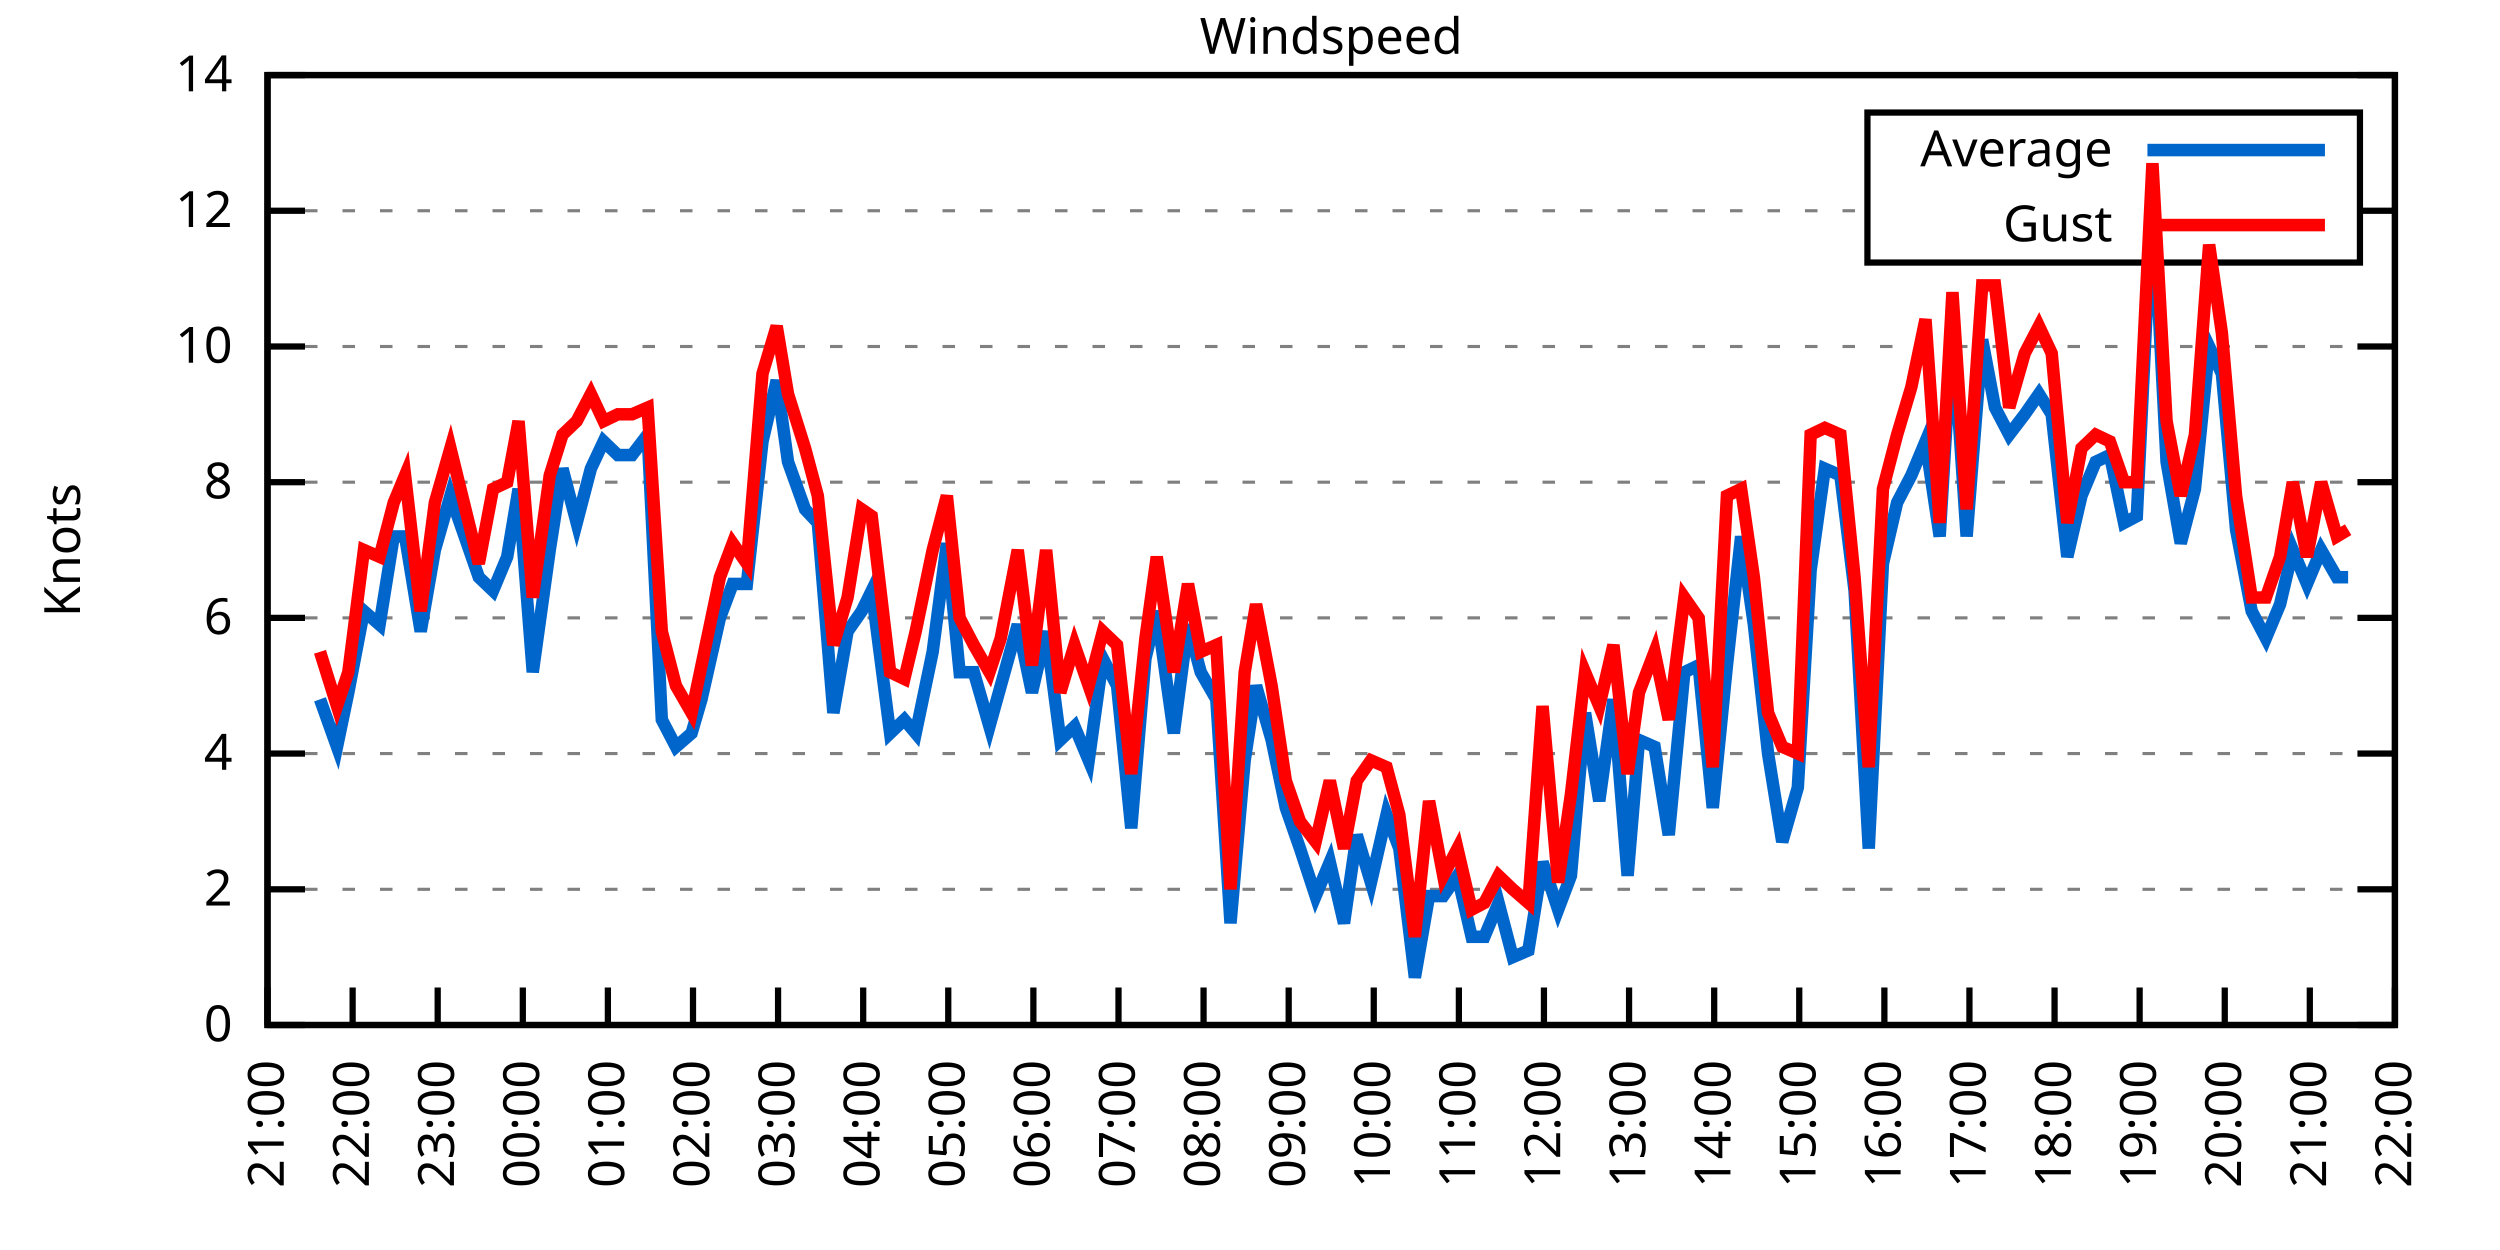
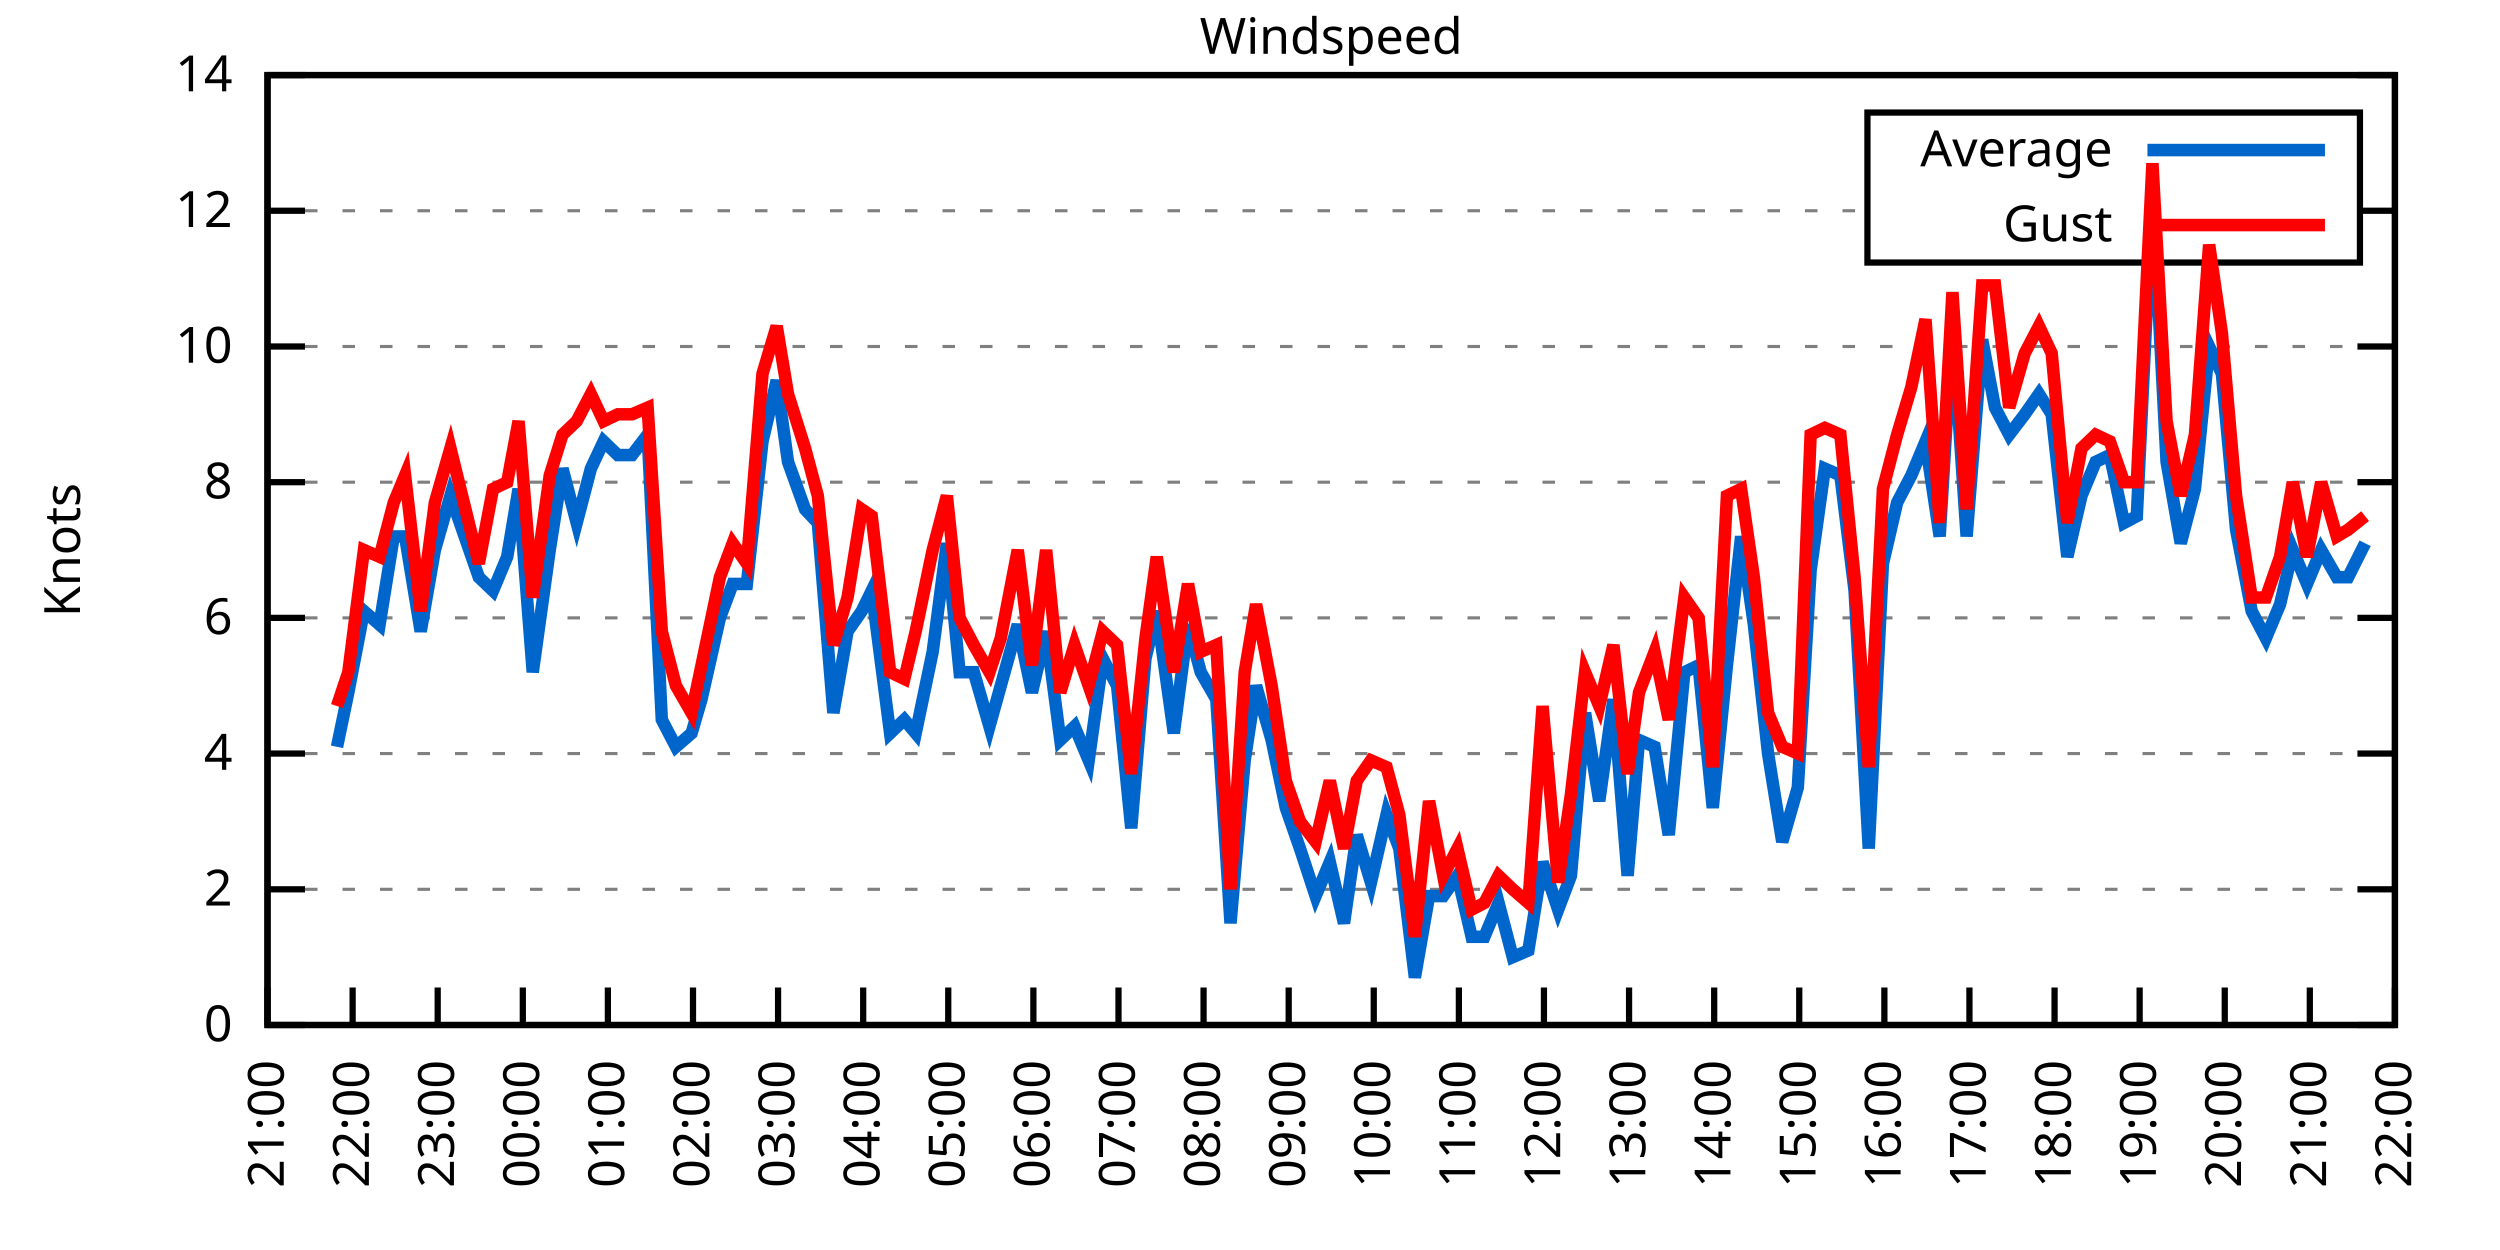
<svg xmlns="http://www.w3.org/2000/svg" xmlns:xlink="http://www.w3.org/1999/xlink" width="400" height="200" viewBox="0 0 400 200">
  <g id="gnuplot_canvas">
    <rect x="0" y="0" width="400" height="200" fill="none" />
    <defs>
      <circle id="gpDot" r="0.5" stroke-width="0.5" stroke="currentColor" />
      <path id="gpPt0" stroke-width="0.333" stroke="currentColor" d="M-1,0 h2 M0,-1 v2" />
      <path id="gpPt1" stroke-width="0.333" stroke="currentColor" d="M-1,-1 L1,1 M1,-1 L-1,1" />
      <path id="gpPt2" stroke-width="0.333" stroke="currentColor" d="M-1,0 L1,0 M0,-1 L0,1 M-1,-1 L1,1 M-1,1 L1,-1" />
      <rect id="gpPt3" stroke-width="0.333" stroke="currentColor" x="-1" y="-1" width="2" height="2" />
      <rect id="gpPt4" stroke-width="0.333" stroke="currentColor" fill="currentColor" x="-1" y="-1" width="2" height="2" />
      <circle id="gpPt5" stroke-width="0.333" stroke="currentColor" cx="0" cy="0" r="1" />
      <use xlink:href="#gpPt5" id="gpPt6" fill="currentColor" stroke="none" />
      <path id="gpPt7" stroke-width="0.333" stroke="currentColor" d="M0,-1.33 L-1.33,0.67 L1.33,0.67 z" />
      <use xlink:href="#gpPt7" id="gpPt8" fill="currentColor" stroke="none" />
      <use xlink:href="#gpPt7" id="gpPt9" stroke="currentColor" transform="rotate(180)" />
      <use xlink:href="#gpPt9" id="gpPt10" fill="currentColor" stroke="none" />
      <use xlink:href="#gpPt3" id="gpPt11" stroke="currentColor" transform="rotate(45)" />
      <use xlink:href="#gpPt11" id="gpPt12" fill="currentColor" stroke="none" />
      <path id="gpPt13" stroke-width="0.333" stroke="currentColor" d="M0,1.330 L1.265,0.411 L0.782,-1.067 L-0.782,-1.076 L-1.265,0.411 z" />
      <use xlink:href="#gpPt13" id="gpPt14" fill="currentColor" stroke="none" />
      <filter id="textbox" filterUnits="objectBoundingBox" x="0" y="0" height="1" width="1">
        <feFlood flood-color="white" flood-opacity="1" result="bgnd" />
        <feComposite in="SourceGraphic" in2="bgnd" operator="atop" />
      </filter>
      <filter id="greybox" filterUnits="objectBoundingBox" x="0" y="0" height="1" width="1">
        <feFlood flood-color="lightgrey" flood-opacity="1" result="grey" />
        <feComposite in="SourceGraphic" in2="grey" operator="atop" />
      </filter>
    </defs>
    <g fill="none" color="white" stroke="currentColor" stroke-width="1.00" stroke-linecap="butt" stroke-linejoin="miter">
</g>
    <g fill="none" color="black" stroke="currentColor" stroke-width="1.00" stroke-linecap="butt" stroke-linejoin="miter">
      <g stroke="none" shape-rendering="crispEdges">
        <polygon fill="rgb(255, 255, 255)" points="42.80,164.00 383.18,164.00 383.18,12.02 42.80,12.02 " />
      </g>
    </g>
    <g fill="none" color="black" stroke="currentColor" stroke-width="1.00" stroke-linecap="butt" stroke-linejoin="miter">
</g>
    <g fill="none" color="black" stroke="black" stroke-width="0.50" stroke-linecap="butt" stroke-linejoin="miter">
</g>
    <g fill="none" color="gray" stroke="currentColor" stroke-width="0.50" stroke-linecap="butt" stroke-linejoin="miter">
      <path stroke="gray" stroke-dasharray="2,4" class="gridline" d="M42.80,164.00 L383.19,164.00  " />
    </g>
    <g fill="none" color="gray" stroke="gray" stroke-width="1.00" stroke-linecap="butt" stroke-linejoin="miter">
</g>
    <g fill="none" color="black" stroke="currentColor" stroke-width="1.00" stroke-linecap="butt" stroke-linejoin="miter">
      <path stroke="black" d="M42.80,164.00 L48.80,164.00 M383.19,164.00 L377.19,164.00  " />
      <g transform="translate(37.20,166.60)" stroke="none" fill="black" font-family="Sans" font-size="8.00" text-anchor="end">
        <text>
          <tspan font-family="Sans"> 0</tspan>
        </text>
      </g>
    </g>
    <g fill="none" color="black" stroke="currentColor" stroke-width="1.00" stroke-linecap="butt" stroke-linejoin="miter">
</g>
    <g fill="none" color="black" stroke="black" stroke-width="0.50" stroke-linecap="butt" stroke-linejoin="miter">
</g>
    <g fill="none" color="gray" stroke="currentColor" stroke-width="0.50" stroke-linecap="butt" stroke-linejoin="miter">
      <path stroke="gray" stroke-dasharray="2,4" class="gridline" d="M42.80,142.29 L383.19,142.29  " />
    </g>
    <g fill="none" color="gray" stroke="gray" stroke-width="1.00" stroke-linecap="butt" stroke-linejoin="miter">
</g>
    <g fill="none" color="black" stroke="currentColor" stroke-width="1.00" stroke-linecap="butt" stroke-linejoin="miter">
      <path stroke="black" d="M42.80,142.29 L48.80,142.29 M383.19,142.29 L377.19,142.29  " />
      <g transform="translate(37.20,144.89)" stroke="none" fill="black" font-family="Sans" font-size="8.00" text-anchor="end">
        <text>
          <tspan font-family="Sans"> 2</tspan>
        </text>
      </g>
    </g>
    <g fill="none" color="black" stroke="currentColor" stroke-width="1.00" stroke-linecap="butt" stroke-linejoin="miter">
</g>
    <g fill="none" color="black" stroke="black" stroke-width="0.50" stroke-linecap="butt" stroke-linejoin="miter">
</g>
    <g fill="none" color="gray" stroke="currentColor" stroke-width="0.50" stroke-linecap="butt" stroke-linejoin="miter">
      <path stroke="gray" stroke-dasharray="2,4" class="gridline" d="M42.80,120.57 L383.19,120.57  " />
    </g>
    <g fill="none" color="gray" stroke="gray" stroke-width="1.00" stroke-linecap="butt" stroke-linejoin="miter">
</g>
    <g fill="none" color="black" stroke="currentColor" stroke-width="1.00" stroke-linecap="butt" stroke-linejoin="miter">
      <path stroke="black" d="M42.80,120.57 L48.80,120.57 M383.19,120.57 L377.19,120.57  " />
      <g transform="translate(37.20,123.17)" stroke="none" fill="black" font-family="Sans" font-size="8.00" text-anchor="end">
        <text>
          <tspan font-family="Sans"> 4</tspan>
        </text>
      </g>
    </g>
    <g fill="none" color="black" stroke="currentColor" stroke-width="1.00" stroke-linecap="butt" stroke-linejoin="miter">
</g>
    <g fill="none" color="black" stroke="black" stroke-width="0.50" stroke-linecap="butt" stroke-linejoin="miter">
</g>
    <g fill="none" color="gray" stroke="currentColor" stroke-width="0.50" stroke-linecap="butt" stroke-linejoin="miter">
      <path stroke="gray" stroke-dasharray="2,4" class="gridline" d="M42.80,98.86 L383.19,98.86  " />
    </g>
    <g fill="none" color="gray" stroke="gray" stroke-width="1.00" stroke-linecap="butt" stroke-linejoin="miter">
</g>
    <g fill="none" color="black" stroke="currentColor" stroke-width="1.00" stroke-linecap="butt" stroke-linejoin="miter">
      <path stroke="black" d="M42.80,98.86 L48.80,98.86 M383.19,98.86 L377.19,98.86  " />
      <g transform="translate(37.20,101.46)" stroke="none" fill="black" font-family="Sans" font-size="8.00" text-anchor="end">
        <text>
          <tspan font-family="Sans"> 6</tspan>
        </text>
      </g>
    </g>
    <g fill="none" color="black" stroke="currentColor" stroke-width="1.00" stroke-linecap="butt" stroke-linejoin="miter">
</g>
    <g fill="none" color="black" stroke="black" stroke-width="0.50" stroke-linecap="butt" stroke-linejoin="miter">
</g>
    <g fill="none" color="gray" stroke="currentColor" stroke-width="0.50" stroke-linecap="butt" stroke-linejoin="miter">
      <path stroke="gray" stroke-dasharray="2,4" class="gridline" d="M42.80,77.15 L383.19,77.15  " />
    </g>
    <g fill="none" color="gray" stroke="gray" stroke-width="1.00" stroke-linecap="butt" stroke-linejoin="miter">
</g>
    <g fill="none" color="black" stroke="currentColor" stroke-width="1.00" stroke-linecap="butt" stroke-linejoin="miter">
      <path stroke="black" d="M42.80,77.15 L48.80,77.15 M383.19,77.15 L377.19,77.15  " />
      <g transform="translate(37.20,79.75)" stroke="none" fill="black" font-family="Sans" font-size="8.00" text-anchor="end">
        <text>
          <tspan font-family="Sans"> 8</tspan>
        </text>
      </g>
    </g>
    <g fill="none" color="black" stroke="currentColor" stroke-width="1.00" stroke-linecap="butt" stroke-linejoin="miter">
</g>
    <g fill="none" color="black" stroke="black" stroke-width="0.50" stroke-linecap="butt" stroke-linejoin="miter">
</g>
    <g fill="none" color="gray" stroke="currentColor" stroke-width="0.50" stroke-linecap="butt" stroke-linejoin="miter">
      <path stroke="gray" stroke-dasharray="2,4" class="gridline" d="M42.80,55.44 L383.19,55.44  " />
    </g>
    <g fill="none" color="gray" stroke="gray" stroke-width="1.00" stroke-linecap="butt" stroke-linejoin="miter">
</g>
    <g fill="none" color="black" stroke="currentColor" stroke-width="1.00" stroke-linecap="butt" stroke-linejoin="miter">
      <path stroke="black" d="M42.80,55.44 L48.80,55.44 M383.19,55.44 L377.19,55.44  " />
      <g transform="translate(37.20,58.04)" stroke="none" fill="black" font-family="Sans" font-size="8.00" text-anchor="end">
        <text>
          <tspan font-family="Sans"> 10</tspan>
        </text>
      </g>
    </g>
    <g fill="none" color="black" stroke="currentColor" stroke-width="1.00" stroke-linecap="butt" stroke-linejoin="miter">
</g>
    <g fill="none" color="black" stroke="black" stroke-width="0.50" stroke-linecap="butt" stroke-linejoin="miter">
</g>
    <g fill="none" color="gray" stroke="currentColor" stroke-width="0.50" stroke-linecap="butt" stroke-linejoin="miter">
      <path stroke="gray" stroke-dasharray="2,4" class="gridline" d="M42.80,33.72 L298.79,33.72 M377.59,33.72 L383.19,33.72  " />
    </g>
    <g fill="none" color="gray" stroke="gray" stroke-width="1.00" stroke-linecap="butt" stroke-linejoin="miter">
</g>
    <g fill="none" color="black" stroke="currentColor" stroke-width="1.00" stroke-linecap="butt" stroke-linejoin="miter">
      <path stroke="black" d="M42.80,33.72 L48.80,33.72 M383.19,33.72 L377.19,33.72  " />
      <g transform="translate(37.20,36.32)" stroke="none" fill="black" font-family="Sans" font-size="8.00" text-anchor="end">
        <text>
          <tspan font-family="Sans"> 12</tspan>
        </text>
      </g>
    </g>
    <g fill="none" color="black" stroke="currentColor" stroke-width="1.00" stroke-linecap="butt" stroke-linejoin="miter">
</g>
    <g fill="none" color="black" stroke="black" stroke-width="0.50" stroke-linecap="butt" stroke-linejoin="miter">
</g>
    <g fill="none" color="gray" stroke="currentColor" stroke-width="0.50" stroke-linecap="butt" stroke-linejoin="miter">
      <path stroke="gray" stroke-dasharray="2,4" class="gridline" d="M42.80,12.01 L383.19,12.01  " />
    </g>
    <g fill="none" color="gray" stroke="gray" stroke-width="1.00" stroke-linecap="butt" stroke-linejoin="miter">
</g>
    <g fill="none" color="black" stroke="currentColor" stroke-width="1.00" stroke-linecap="butt" stroke-linejoin="miter">
      <path stroke="black" d="M42.80,12.01 L48.80,12.01 M383.19,12.01 L377.19,12.01  " />
      <g transform="translate(37.20,14.61)" stroke="none" fill="black" font-family="Sans" font-size="8.00" text-anchor="end">
        <text>
          <tspan font-family="Sans"> 14</tspan>
        </text>
      </g>
    </g>
    <g fill="none" color="black" stroke="currentColor" stroke-width="1.00" stroke-linecap="butt" stroke-linejoin="miter">
      <path stroke="black" d="M42.80,164.00 L42.80,158.00  " />
      <g transform="translate(45.40,169.60) rotate(270.00)" stroke="none" fill="black" font-family="Sans" font-size="8.00" text-anchor="end">
        <text>
          <tspan font-family="Sans">21:00</tspan>
        </text>
      </g>
    </g>
    <g fill="none" color="black" stroke="currentColor" stroke-width="1.00" stroke-linecap="butt" stroke-linejoin="miter">
      <path stroke="black" d="M56.42,164.00 L56.42,158.00  " />
      <g transform="translate(59.02,169.60) rotate(270.00)" stroke="none" fill="black" font-family="Sans" font-size="8.00" text-anchor="end">
        <text>
          <tspan font-family="Sans">22:00</tspan>
        </text>
      </g>
    </g>
    <g fill="none" color="black" stroke="currentColor" stroke-width="1.00" stroke-linecap="butt" stroke-linejoin="miter">
      <path stroke="black" d="M70.03,164.00 L70.03,158.00  " />
      <g transform="translate(72.63,169.60) rotate(270.00)" stroke="none" fill="black" font-family="Sans" font-size="8.00" text-anchor="end">
        <text>
          <tspan font-family="Sans">23:00</tspan>
        </text>
      </g>
    </g>
    <g fill="none" color="black" stroke="currentColor" stroke-width="1.00" stroke-linecap="butt" stroke-linejoin="miter">
      <path stroke="black" d="M83.65,164.00 L83.65,158.00  " />
      <g transform="translate(86.25,169.60) rotate(270.00)" stroke="none" fill="black" font-family="Sans" font-size="8.00" text-anchor="end">
        <text>
          <tspan font-family="Sans">00:00</tspan>
        </text>
      </g>
    </g>
    <g fill="none" color="black" stroke="currentColor" stroke-width="1.00" stroke-linecap="butt" stroke-linejoin="miter">
      <path stroke="black" d="M97.26,164.00 L97.26,158.00  " />
      <g transform="translate(99.86,169.60) rotate(270.00)" stroke="none" fill="black" font-family="Sans" font-size="8.00" text-anchor="end">
        <text>
          <tspan font-family="Sans">01:00</tspan>
        </text>
      </g>
    </g>
    <g fill="none" color="black" stroke="currentColor" stroke-width="1.00" stroke-linecap="butt" stroke-linejoin="miter">
      <path stroke="black" d="M110.88,164.00 L110.88,158.00  " />
      <g transform="translate(113.48,169.60) rotate(270.00)" stroke="none" fill="black" font-family="Sans" font-size="8.00" text-anchor="end">
        <text>
          <tspan font-family="Sans">02:00</tspan>
        </text>
      </g>
    </g>
    <g fill="none" color="black" stroke="currentColor" stroke-width="1.00" stroke-linecap="butt" stroke-linejoin="miter">
      <path stroke="black" d="M124.49,164.00 L124.49,158.00  " />
      <g transform="translate(127.09,169.60) rotate(270.00)" stroke="none" fill="black" font-family="Sans" font-size="8.00" text-anchor="end">
        <text>
          <tspan font-family="Sans">03:00</tspan>
        </text>
      </g>
    </g>
    <g fill="none" color="black" stroke="currentColor" stroke-width="1.00" stroke-linecap="butt" stroke-linejoin="miter">
      <path stroke="black" d="M138.11,164.00 L138.11,158.00  " />
      <g transform="translate(140.71,169.60) rotate(270.00)" stroke="none" fill="black" font-family="Sans" font-size="8.00" text-anchor="end">
        <text>
          <tspan font-family="Sans">04:00</tspan>
        </text>
      </g>
    </g>
    <g fill="none" color="black" stroke="currentColor" stroke-width="1.00" stroke-linecap="butt" stroke-linejoin="miter">
      <path stroke="black" d="M151.72,164.00 L151.72,158.00  " />
      <g transform="translate(154.32,169.60) rotate(270.00)" stroke="none" fill="black" font-family="Sans" font-size="8.00" text-anchor="end">
        <text>
          <tspan font-family="Sans">05:00</tspan>
        </text>
      </g>
    </g>
    <g fill="none" color="black" stroke="currentColor" stroke-width="1.00" stroke-linecap="butt" stroke-linejoin="miter">
      <path stroke="black" d="M165.34,164.00 L165.34,158.00  " />
      <g transform="translate(167.94,169.60) rotate(270.00)" stroke="none" fill="black" font-family="Sans" font-size="8.00" text-anchor="end">
        <text>
          <tspan font-family="Sans">06:00</tspan>
        </text>
      </g>
    </g>
    <g fill="none" color="black" stroke="currentColor" stroke-width="1.00" stroke-linecap="butt" stroke-linejoin="miter">
      <path stroke="black" d="M178.96,164.00 L178.96,158.00  " />
      <g transform="translate(181.56,169.60) rotate(270.00)" stroke="none" fill="black" font-family="Sans" font-size="8.00" text-anchor="end">
        <text>
          <tspan font-family="Sans">07:00</tspan>
        </text>
      </g>
    </g>
    <g fill="none" color="black" stroke="currentColor" stroke-width="1.00" stroke-linecap="butt" stroke-linejoin="miter">
      <path stroke="black" d="M192.57,164.00 L192.57,158.00  " />
      <g transform="translate(195.17,169.60) rotate(270.00)" stroke="none" fill="black" font-family="Sans" font-size="8.00" text-anchor="end">
        <text>
          <tspan font-family="Sans">08:00</tspan>
        </text>
      </g>
    </g>
    <g fill="none" color="black" stroke="currentColor" stroke-width="1.00" stroke-linecap="butt" stroke-linejoin="miter">
      <path stroke="black" d="M206.19,164.00 L206.19,158.00  " />
      <g transform="translate(208.79,169.60) rotate(270.00)" stroke="none" fill="black" font-family="Sans" font-size="8.00" text-anchor="end">
        <text>
          <tspan font-family="Sans">09:00</tspan>
        </text>
      </g>
    </g>
    <g fill="none" color="black" stroke="currentColor" stroke-width="1.00" stroke-linecap="butt" stroke-linejoin="miter">
      <path stroke="black" d="M219.80,164.00 L219.80,158.00  " />
      <g transform="translate(222.40,169.60) rotate(270.00)" stroke="none" fill="black" font-family="Sans" font-size="8.00" text-anchor="end">
        <text>
          <tspan font-family="Sans">10:00</tspan>
        </text>
      </g>
    </g>
    <g fill="none" color="black" stroke="currentColor" stroke-width="1.00" stroke-linecap="butt" stroke-linejoin="miter">
      <path stroke="black" d="M233.42,164.00 L233.42,158.00  " />
      <g transform="translate(236.02,169.60) rotate(270.00)" stroke="none" fill="black" font-family="Sans" font-size="8.00" text-anchor="end">
        <text>
          <tspan font-family="Sans">11:00</tspan>
        </text>
      </g>
    </g>
    <g fill="none" color="black" stroke="currentColor" stroke-width="1.00" stroke-linecap="butt" stroke-linejoin="miter">
      <path stroke="black" d="M247.03,164.00 L247.03,158.00  " />
      <g transform="translate(249.63,169.60) rotate(270.00)" stroke="none" fill="black" font-family="Sans" font-size="8.00" text-anchor="end">
        <text>
          <tspan font-family="Sans">12:00</tspan>
        </text>
      </g>
    </g>
    <g fill="none" color="black" stroke="currentColor" stroke-width="1.00" stroke-linecap="butt" stroke-linejoin="miter">
      <path stroke="black" d="M260.65,164.00 L260.65,158.00  " />
      <g transform="translate(263.25,169.60) rotate(270.00)" stroke="none" fill="black" font-family="Sans" font-size="8.00" text-anchor="end">
        <text>
          <tspan font-family="Sans">13:00</tspan>
        </text>
      </g>
    </g>
    <g fill="none" color="black" stroke="currentColor" stroke-width="1.00" stroke-linecap="butt" stroke-linejoin="miter">
      <path stroke="black" d="M274.27,164.00 L274.27,158.00  " />
      <g transform="translate(276.87,169.60) rotate(270.00)" stroke="none" fill="black" font-family="Sans" font-size="8.00" text-anchor="end">
        <text>
          <tspan font-family="Sans">14:00</tspan>
        </text>
      </g>
    </g>
    <g fill="none" color="black" stroke="currentColor" stroke-width="1.00" stroke-linecap="butt" stroke-linejoin="miter">
      <path stroke="black" d="M287.88,164.00 L287.88,158.00  " />
      <g transform="translate(290.48,169.60) rotate(270.00)" stroke="none" fill="black" font-family="Sans" font-size="8.00" text-anchor="end">
        <text>
          <tspan font-family="Sans">15:00</tspan>
        </text>
      </g>
    </g>
    <g fill="none" color="black" stroke="currentColor" stroke-width="1.00" stroke-linecap="butt" stroke-linejoin="miter">
      <path stroke="black" d="M301.50,164.00 L301.50,158.00  " />
      <g transform="translate(304.10,169.60) rotate(270.00)" stroke="none" fill="black" font-family="Sans" font-size="8.00" text-anchor="end">
        <text>
          <tspan font-family="Sans">16:00</tspan>
        </text>
      </g>
    </g>
    <g fill="none" color="black" stroke="currentColor" stroke-width="1.00" stroke-linecap="butt" stroke-linejoin="miter">
      <path stroke="black" d="M315.11,164.00 L315.11,158.00  " />
      <g transform="translate(317.71,169.60) rotate(270.00)" stroke="none" fill="black" font-family="Sans" font-size="8.00" text-anchor="end">
        <text>
          <tspan font-family="Sans">17:00</tspan>
        </text>
      </g>
    </g>
    <g fill="none" color="black" stroke="currentColor" stroke-width="1.00" stroke-linecap="butt" stroke-linejoin="miter">
      <path stroke="black" d="M328.73,164.00 L328.73,158.00  " />
      <g transform="translate(331.33,169.60) rotate(270.00)" stroke="none" fill="black" font-family="Sans" font-size="8.00" text-anchor="end">
        <text>
          <tspan font-family="Sans">18:00</tspan>
        </text>
      </g>
    </g>
    <g fill="none" color="black" stroke="currentColor" stroke-width="1.00" stroke-linecap="butt" stroke-linejoin="miter">
      <path stroke="black" d="M342.34,164.00 L342.34,158.00  " />
      <g transform="translate(344.94,169.60) rotate(270.00)" stroke="none" fill="black" font-family="Sans" font-size="8.00" text-anchor="end">
        <text>
          <tspan font-family="Sans">19:00</tspan>
        </text>
      </g>
    </g>
    <g fill="none" color="black" stroke="currentColor" stroke-width="1.00" stroke-linecap="butt" stroke-linejoin="miter">
      <path stroke="black" d="M355.96,164.00 L355.96,158.00  " />
      <g transform="translate(358.56,169.60) rotate(270.00)" stroke="none" fill="black" font-family="Sans" font-size="8.00" text-anchor="end">
        <text>
          <tspan font-family="Sans">20:00</tspan>
        </text>
      </g>
    </g>
    <g fill="none" color="black" stroke="currentColor" stroke-width="1.00" stroke-linecap="butt" stroke-linejoin="miter">
      <path stroke="black" d="M369.57,164.00 L369.57,158.00  " />
      <g transform="translate(372.17,169.60) rotate(270.00)" stroke="none" fill="black" font-family="Sans" font-size="8.00" text-anchor="end">
        <text>
          <tspan font-family="Sans">21:00</tspan>
        </text>
      </g>
    </g>
    <g fill="none" color="black" stroke="currentColor" stroke-width="1.00" stroke-linecap="butt" stroke-linejoin="miter">
      <path stroke="black" d="M383.19,164.00 L383.19,158.00  " />
      <g transform="translate(385.79,169.60) rotate(270.00)" stroke="none" fill="black" font-family="Sans" font-size="8.00" text-anchor="end">
        <text>
          <tspan font-family="Sans">22:00</tspan>
        </text>
      </g>
    </g>
    <g fill="none" color="black" stroke="currentColor" stroke-width="1.00" stroke-linecap="butt" stroke-linejoin="miter">
</g>
    <g fill="none" color="black" stroke="currentColor" stroke-width="1.00" stroke-linecap="butt" stroke-linejoin="miter">
      <path stroke="black" d="M42.80,12.01 L42.80,164.00 L383.19,164.00 L383.19,12.01 L42.80,12.01 Z  " />
    </g>
    <g fill="none" color="black" stroke="currentColor" stroke-width="1.00" stroke-linecap="butt" stroke-linejoin="miter">
</g>
    <g fill="none" color="black" stroke="currentColor" stroke-width="1.00" stroke-linecap="butt" stroke-linejoin="miter">
      <path stroke="black" d="M298.79,42.01 L298.79,18.01 L377.59,18.01 L377.59,42.01 L298.79,42.01 Z  " />
    </g>
    <g id="Windspeed_plot_1">
      <g fill="none" color="white" stroke="black" stroke-width="2.00" stroke-linecap="butt" stroke-linejoin="miter">
</g>
      <g fill="none" color="black" stroke="currentColor" stroke-width="2.00" stroke-linecap="butt" stroke-linejoin="miter">
        <g transform="translate(337.99,26.61)" stroke="none" fill="black" font-family="Sans" font-size="8.00" text-anchor="end">
          <text>
            <tspan font-family="Sans">Average</tspan>
          </text>
        </g>
      </g>
      <g fill="none" color="black" stroke="currentColor" stroke-width="2.00" stroke-linecap="butt" stroke-linejoin="miter">
-         <path stroke="rgb(  0, 102, 204)" d="M343.59,24.01 L371.99,24.01 M51.20,111.89 L53.92,119.49 L55.73,110.80 L58.23,97.78 L60.73,99.95 L63.00,85.83   L64.81,85.83 L67.31,101.03 L69.58,88.00 L72.07,79.32 L76.61,92.35 L78.88,94.52 L81.15,89.09 L82.97,78.23   L85.24,107.55 L87.96,88.00 L90.00,74.98 L92.27,83.66 L94.54,74.98 L96.58,70.63 L98.85,72.81 L101.12,72.81   L103.62,69.55 L105.89,115.15 L108.15,119.49 L110.65,117.32 L112.24,111.89 L115.19,98.86 L117.23,93.43 L119.50,93.43   L122.00,70.63 L124.27,60.86 L126.08,73.89 L128.81,81.49 L130.85,83.66 L133.34,114.06 L135.61,101.03 L137.88,97.78   L139.47,94.52 L142.42,117.32 L144.69,115.15 L146.51,117.32 L149.23,104.29 L151.50,86.92 L153.54,107.55 L155.81,107.55   L158.31,116.23 L160.12,109.72 L162.84,99.95 L165.11,110.80 L167.38,101.03 L169.65,118.40 L171.92,116.23 L174.19,121.66   L176.46,105.38 L178.73,109.72 L181.00,132.52 L183.27,105.38 L185.08,97.78 L187.81,117.32 L190.08,99.95 L192.12,107.55   L194.61,111.89 L196.88,147.72 L199.15,121.66 L200.97,109.72 L203.46,118.40 L205.73,129.26 L208.00,135.77 L210.50,143.37   L212.77,137.94 L215.04,147.72 L217.08,133.60 L219.35,141.20 L221.85,130.35 L223.89,135.77 L226.38,156.40 L228.65,143.37   L230.92,143.37 L233.19,140.12 L235.46,149.89 L237.50,149.89 L239.77,144.46 L242.04,153.14 L244.54,152.06 L246.81,137.94   L249.30,145.54 L251.35,140.12 L253.61,114.06 L255.88,128.17 L258.15,111.89 L260.42,140.12 L262.24,118.40 L264.73,119.49   L267.00,133.60 L269.50,107.55 L271.77,106.46 L274.04,129.26 L276.31,106.46 L278.58,85.83 L280.62,99.95 L282.89,120.57   L285.16,134.69 L287.65,126.00 L289.70,91.26 L291.97,74.98 L294.46,76.06 L296.73,94.52 L299.00,135.77 L301.27,90.18   L303.54,80.41 L305.81,76.06 L308.08,70.63 L310.35,85.83 L312.39,52.18 L314.66,85.83 L317.15,54.35 L319.20,65.21   L321.47,69.55 L323.96,66.29 L326.23,63.04 L328.27,66.29 L330.77,89.09 L333.04,79.32 L335.31,73.89 L337.58,72.81   L339.85,83.66 L341.89,82.58 L344.39,30.47 L346.65,73.89 L348.92,86.92 L351.19,78.23 L353.46,55.44 L355.50,59.78   L357.77,84.75 L360.27,97.78 L362.54,102.12 L364.81,96.69 L366.85,88.00 L369.12,93.43 L371.39,88.00 L373.89,92.35   L375.70,92.35  " />
+         <path stroke="rgb(  0, 102, 204)" d="M343.59,24.01 L371.99,24.01 M53.92,119.49 L55.73,110.80 L58.23,97.78 L60.73,99.95 L63.00,85.83 L64.81,85.83   L67.31,101.03 L69.58,88.00 L72.07,79.32 L76.61,92.35 L78.88,94.52 L81.15,89.09 L82.97,78.23 L85.24,107.55   L87.96,88.00 L90.00,74.98 L92.27,83.66 L94.54,74.98 L96.58,70.63 L98.85,72.81 L101.12,72.81 L103.62,69.55   L105.89,115.15 L108.15,119.49 L110.65,117.32 L112.24,111.89 L115.19,98.86 L117.23,93.43 L119.50,93.43 L122.00,70.63   L124.27,60.86 L126.08,73.89 L128.81,81.49 L130.85,83.66 L133.34,114.06 L135.61,101.03 L137.88,97.78 L139.47,94.52   L142.42,117.32 L144.69,115.15 L146.51,117.32 L149.23,104.29 L151.50,86.92 L153.54,107.55 L155.81,107.55 L158.31,116.23   L160.12,109.72 L162.84,99.95 L165.11,110.80 L167.38,101.03 L169.65,118.40 L171.92,116.23 L174.19,121.66 L176.46,105.38   L178.73,109.72 L181.00,132.52 L183.27,105.38 L185.08,97.78 L187.81,117.32 L190.08,99.95 L192.12,107.55 L194.61,111.89   L196.88,147.72 L199.15,121.66 L200.97,109.72 L203.46,118.40 L205.73,129.26 L208.00,135.77 L210.50,143.37 L212.77,137.94   L215.04,147.72 L217.08,133.60 L219.35,141.20 L221.85,130.35 L223.89,135.77 L226.38,156.40 L228.65,143.37 L230.92,143.37   L233.19,140.12 L235.46,149.89 L237.50,149.89 L239.77,144.46 L242.04,153.14 L244.54,152.06 L246.81,137.94 L249.30,145.54   L251.35,140.12 L253.61,114.06 L255.88,128.17 L258.15,111.89 L260.42,140.12 L262.24,118.40 L264.73,119.49 L267.00,133.60   L269.50,107.55 L271.77,106.46 L274.04,129.26 L276.31,106.46 L278.58,85.83 L280.62,99.95 L282.89,120.57 L285.16,134.69   L287.65,126.00 L289.70,91.26 L291.97,74.98 L294.46,76.06 L296.73,94.52 L299.00,135.77 L301.27,90.18 L303.54,80.41   L305.81,76.06 L308.08,70.63 L310.35,85.83 L312.39,52.18 L314.66,85.83 L317.15,54.35 L319.20,65.21 L321.47,69.55   L323.96,66.29 L326.23,63.04 L328.27,66.29 L330.77,89.09 L333.04,79.32 L335.31,73.89 L337.58,72.81 L339.85,83.66   L341.89,82.58 L344.39,30.47 L346.65,73.89 L348.92,86.92 L351.19,78.23 L353.46,55.44 L355.50,59.78 L357.77,84.75   L360.27,97.78 L362.54,102.12 L364.81,96.69 L366.85,88.00 L369.12,93.43 L371.39,88.00 L373.89,92.35 L375.70,92.35   L378.42,86.92  " />
      </g>
    </g>
    <g id="Windspeed_plot_2">
      <g fill="none" color="black" stroke="currentColor" stroke-width="2.00" stroke-linecap="butt" stroke-linejoin="miter">
        <g transform="translate(337.99,38.61)" stroke="none" fill="black" font-family="Sans" font-size="8.00" text-anchor="end">
          <text>
            <tspan font-family="Sans">Gust</tspan>
          </text>
        </g>
      </g>
      <g fill="none" color="black" stroke="currentColor" stroke-width="2.00" stroke-linecap="butt" stroke-linejoin="miter">
-         <path stroke="rgb(255,   0,   0)" d="M343.59,36.01 L371.99,36.01 M51.20,104.29 L53.92,112.97 L55.73,107.55 L58.23,88.00 L60.73,89.09 L63.00,80.41   L64.81,76.06 L67.31,97.78 L69.58,80.41 L72.07,71.72 L76.61,90.18 L78.88,78.23 L81.15,77.15 L82.97,67.38   L85.24,95.60 L87.96,76.06 L90.00,69.55 L92.27,67.38 L94.54,63.04 L96.58,67.38 L98.85,66.29 L101.12,66.29   L103.62,65.21 L105.89,101.03 L108.15,109.72 L110.65,114.06 L112.24,106.46 L115.19,92.35 L117.23,86.92 L119.50,90.18   L122.00,59.78 L124.27,52.18 L126.08,63.04 L128.81,71.72 L130.85,79.32 L133.34,103.20 L135.61,95.60 L137.88,81.49   L139.47,82.58 L142.42,107.55 L144.69,108.63 L146.51,101.03 L149.23,88.00 L151.50,79.32 L153.54,98.86 L155.81,103.20   L158.31,107.55 L160.12,102.12 L162.84,88.00 L165.11,106.46 L167.38,88.00 L169.65,110.80 L171.92,103.20 L174.19,109.72   L176.46,101.03 L178.73,103.20 L181.00,123.83 L183.27,102.12 L185.08,89.09 L187.81,107.55 L190.08,93.43 L192.12,104.29   L194.61,103.20 L196.88,142.29 L199.15,107.55 L200.97,96.69 L203.46,109.72 L205.73,124.92 L208.00,131.43 L210.50,134.69   L212.77,124.92 L215.04,135.77 L217.08,124.92 L219.35,121.66 L221.85,122.75 L223.89,130.35 L226.38,149.89 L228.65,128.17   L230.92,140.12 L233.19,135.77 L235.46,145.54 L237.50,144.46 L239.77,140.12 L242.04,142.29 L244.54,144.46 L246.81,112.97   L249.30,141.20 L251.35,127.09 L253.61,107.55 L255.88,112.97 L258.15,103.20 L260.42,123.83 L262.24,110.80 L264.73,104.29   L267.00,115.15 L269.50,95.60 L271.77,98.86 L274.04,122.75 L276.31,79.32 L278.58,78.23 L280.62,92.35 L282.89,114.06   L285.16,119.49 L287.65,120.57 L289.70,69.55 L291.97,68.46 L294.46,69.55 L296.73,92.35 L299.00,122.75 L301.27,78.23   L303.54,69.55 L305.81,61.95 L308.08,51.09 L310.35,83.66 L312.39,46.75 L314.66,81.49 L317.15,45.66 L319.20,45.66   L321.47,65.21 L323.96,56.52 L326.23,52.18 L328.27,56.52 L330.77,83.66 L333.04,71.72 L335.31,69.55 L337.58,70.63   L339.85,77.15 L341.89,77.15 L344.39,26.12 L346.65,67.38 L348.92,79.32 L351.19,69.55 L353.46,39.15 L355.50,53.26   L357.77,79.32 L360.27,95.60 L362.54,95.60 L364.81,89.09 L366.85,77.15 L369.12,89.09 L371.39,77.15 L373.89,85.83   L375.70,84.75  " />
+         <path stroke="rgb(255,   0,   0)" d="M343.59,36.01 L371.99,36.01 M53.92,112.97 L55.73,107.55 L58.23,88.00 L60.73,89.09 L63.00,80.41 L64.81,76.06   L67.31,97.78 L69.58,80.41 L72.07,71.72 L76.61,90.18 L78.88,78.23 L81.15,77.15 L82.97,67.38 L85.24,95.60   L87.96,76.06 L90.00,69.55 L92.27,67.38 L94.54,63.04 L96.58,67.38 L98.85,66.29 L101.12,66.29 L103.62,65.21   L105.89,101.03 L108.15,109.72 L110.65,114.06 L112.24,106.46 L115.19,92.35 L117.23,86.92 L119.50,90.18 L122.00,59.78   L124.27,52.18 L126.08,63.04 L128.81,71.72 L130.85,79.32 L133.34,103.20 L135.61,95.60 L137.88,81.49 L139.47,82.58   L142.42,107.55 L144.69,108.63 L146.51,101.03 L149.23,88.00 L151.50,79.32 L153.54,98.86 L155.81,103.20 L158.31,107.55   L160.12,102.12 L162.84,88.00 L165.11,106.46 L167.38,88.00 L169.65,110.80 L171.92,103.20 L174.19,109.72 L176.46,101.03   L178.73,103.20 L181.00,123.83 L183.27,102.12 L185.08,89.09 L187.81,107.55 L190.08,93.43 L192.12,104.29 L194.61,103.20   L196.88,142.29 L199.15,107.55 L200.97,96.69 L203.46,109.72 L205.73,124.92 L208.00,131.43 L210.50,134.69 L212.77,124.92   L215.04,135.77 L217.08,124.92 L219.35,121.66 L221.85,122.75 L223.89,130.35 L226.38,149.89 L228.65,128.17 L230.92,140.12   L233.19,135.77 L235.46,145.54 L237.50,144.46 L239.77,140.12 L242.04,142.29 L244.54,144.46 L246.81,112.97 L249.30,141.20   L251.35,127.09 L253.61,107.55 L255.88,112.97 L258.15,103.20 L260.42,123.83 L262.24,110.80 L264.73,104.29 L267.00,115.15   L269.50,95.60 L271.77,98.86 L274.04,122.75 L276.31,79.32 L278.58,78.23 L280.62,92.35 L282.89,114.06 L285.16,119.49   L287.65,120.57 L289.70,69.55 L291.97,68.46 L294.46,69.55 L296.73,92.35 L299.00,122.75 L301.27,78.23 L303.54,69.55   L305.81,61.95 L308.08,51.09 L310.35,83.66 L312.39,46.75 L314.66,81.49 L317.15,45.66 L319.20,45.66 L321.47,65.21   L323.96,56.52 L326.23,52.18 L328.27,56.52 L330.77,83.66 L333.04,71.72 L335.31,69.55 L337.58,70.63 L339.85,77.15   L341.89,77.15 L344.39,26.12 L346.65,67.38 L348.92,79.32 L351.19,69.55 L353.46,39.15 L355.50,53.26 L357.77,79.32   L360.27,95.60 L362.54,95.60 L364.81,89.09 L366.85,77.15 L369.12,89.09 L371.39,77.15 L373.89,85.83 L375.70,84.75   L378.42,82.58  " />
      </g>
    </g>
    <g fill="none" color="black" stroke="currentColor" stroke-width="2.00" stroke-linecap="butt" stroke-linejoin="miter">
</g>
    <g fill="none" color="black" stroke="black" stroke-width="1.00" stroke-linecap="butt" stroke-linejoin="miter">
</g>
    <g fill="none" color="black" stroke="currentColor" stroke-width="1.00" stroke-linecap="butt" stroke-linejoin="miter">
      <path stroke="black" d="M42.80,12.01 L42.80,164.00 L383.19,164.00 L383.19,12.01 L42.80,12.01 Z  " />
      <g transform="translate(12.80,88.01) rotate(270.00)" stroke="none" fill="black" font-family="Sans" font-size="8.00" text-anchor="middle">
        <text>
          <tspan font-family="Sans">Knots</tspan>
        </text>
      </g>
    </g>
    <g fill="none" color="black" stroke="currentColor" stroke-width="1.00" stroke-linecap="butt" stroke-linejoin="miter">
</g>
    <g fill="none" color="black" stroke="currentColor" stroke-width="1.00" stroke-linecap="butt" stroke-linejoin="miter">
      <g transform="translate(212.99,8.61)" stroke="none" fill="black" font-family="Sans" font-size="8.00" text-anchor="middle">
        <text>
          <tspan font-family="Sans">Windspeed</tspan>
        </text>
      </g>
    </g>
    <g fill="none" color="black" stroke="currentColor" stroke-width="1.00" stroke-linecap="butt" stroke-linejoin="miter">
</g>
  </g>
</svg>
